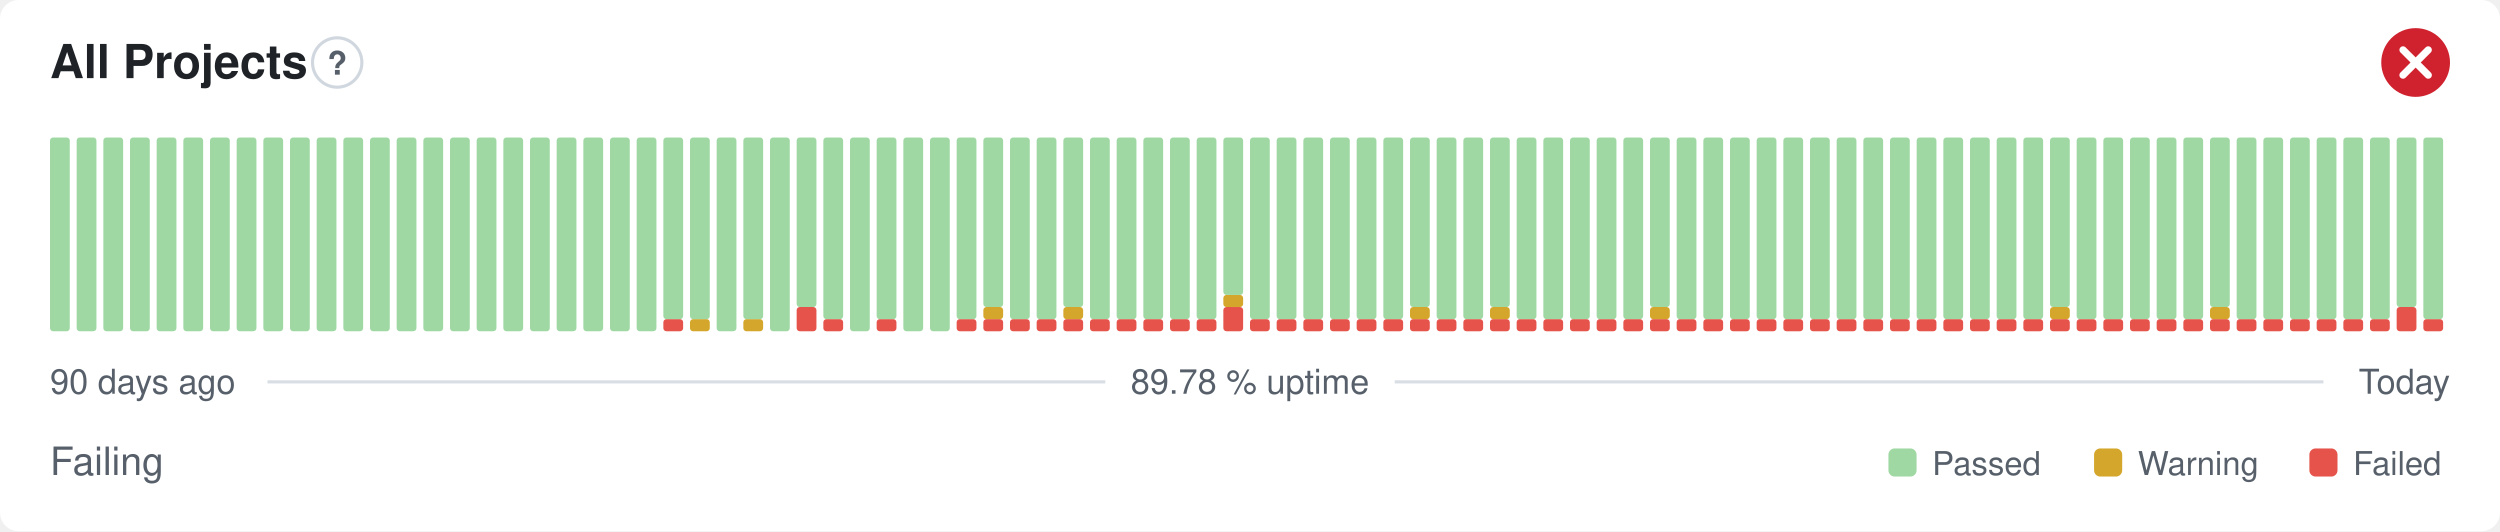
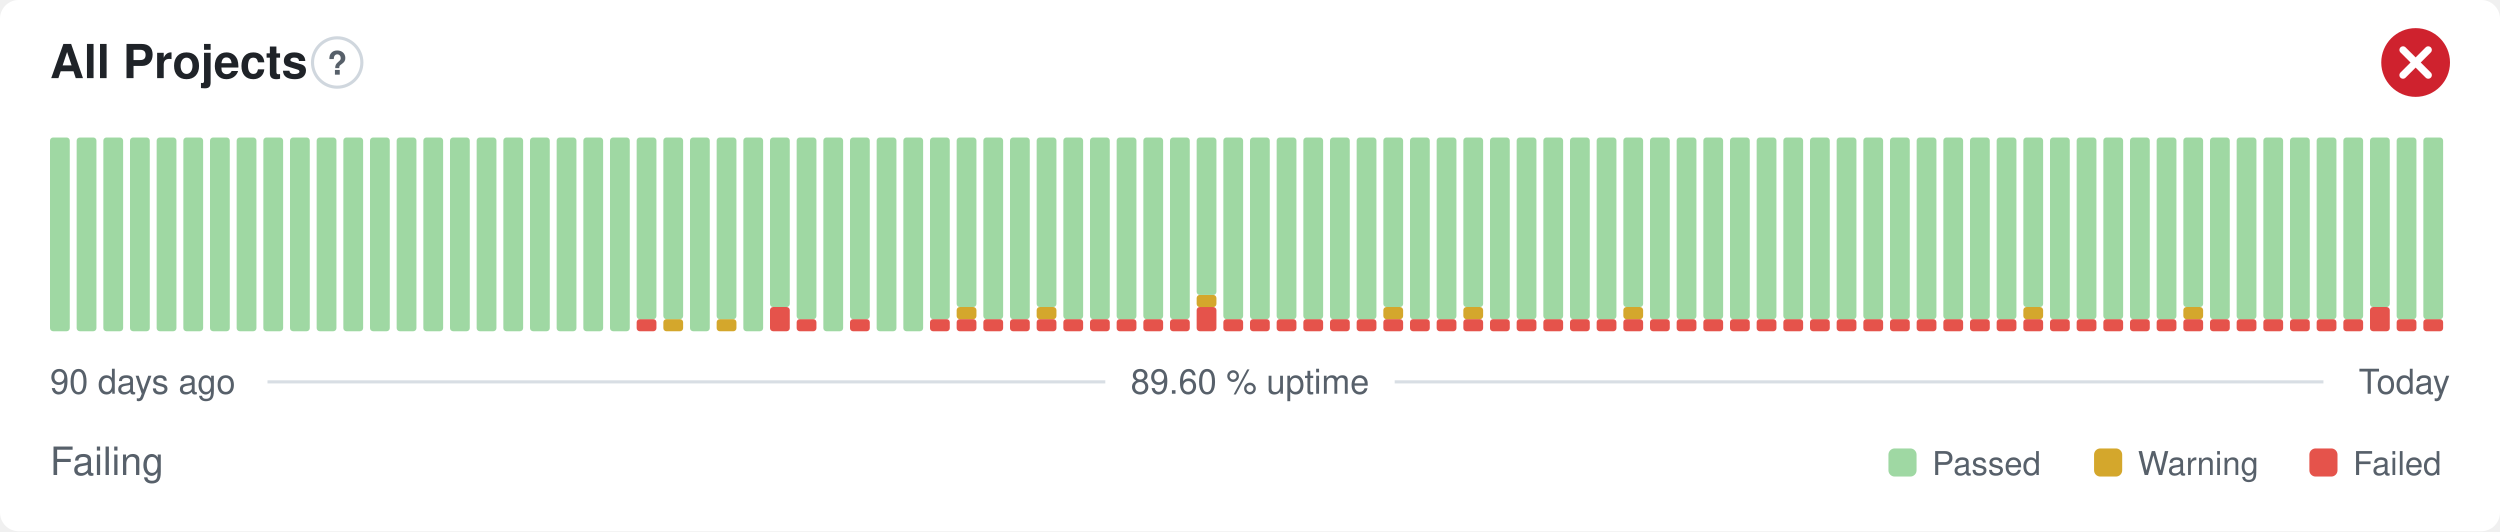
- <svg xmlns="http://www.w3.org/2000/svg" width="800" height="170" viewBox="0 0 800 170" role="img" aria-label="All Projects: Failing, 89.78 % uptime over the last 90 days" font-family="-apple-system,BlinkMacSystemFont,'Segoe UI',Helvetica,Arial,sans-serif">
+ <svg xmlns="http://www.w3.org/2000/svg" width="800" height="170" viewBox="0 0 800 170" role="img" aria-label="All Projects: Failing, 89.60 % uptime over the last 90 days" font-family="-apple-system,BlinkMacSystemFont,'Segoe UI',Helvetica,Arial,sans-serif">
  <style>
    @media (prefers-color-scheme: dark) {
      .bg { fill: #0d1117 }
      .title { fill: #e6edf3 }
      .muted { fill: #8b949e }
      .hint { stroke: #30363d }
      .rule { stroke: #30363d }
      .nodata { fill: #21262d }
    }
  </style>
  <rect class="bg" width="800" height="170" rx="6" fill="#ffffff" />
  <text class="title" x="16" y="25" font-size="15" font-weight="600" fill="#1f2328">All Projects</text>
  <circle class="hint" cx="107.9" cy="20" r="7.9" fill="none" stroke="#d0d7de" stroke-width="1" />
  <text class="muted" x="107.9" y="23.9" text-anchor="middle" font-size="10.4" font-weight="700" fill="#57606a">?</text>
  <circle cx="773" cy="20" r="11" fill="#cf222e" />
  <path d="M768.97 15.97l8.07 8.07M777.03 15.97l-8.07 8.07" fill="none" stroke="#fff" stroke-width="2.31" stroke-linecap="round" stroke-linejoin="round" />
  <rect x="16.00" y="44.00" width="6.33" height="62.00" rx="1" fill="#9fd8a3" />
  <rect x="24.53" y="44.00" width="6.33" height="62.00" rx="1" fill="#9fd8a3" />
  <rect x="33.07" y="44.00" width="6.33" height="62.00" rx="1" fill="#9fd8a3" />
  <rect x="41.60" y="44.00" width="6.33" height="62.00" rx="1" fill="#9fd8a3" />
  <rect x="50.13" y="44.00" width="6.33" height="62.00" rx="1" fill="#9fd8a3" />
  <rect x="58.67" y="44.00" width="6.33" height="62.00" rx="1" fill="#9fd8a3" />
  <rect x="67.20" y="44.00" width="6.33" height="62.00" rx="1" fill="#9fd8a3" />
  <rect x="75.73" y="44.00" width="6.33" height="62.00" rx="1" fill="#9fd8a3" />
  <rect x="84.27" y="44.00" width="6.33" height="62.00" rx="1" fill="#9fd8a3" />
  <rect x="92.80" y="44.00" width="6.33" height="62.00" rx="1" fill="#9fd8a3" />
  <rect x="101.33" y="44.00" width="6.33" height="62.00" rx="1" fill="#9fd8a3" />
  <rect x="109.87" y="44.00" width="6.33" height="62.00" rx="1" fill="#9fd8a3" />
  <rect x="118.40" y="44.00" width="6.33" height="62.00" rx="1" fill="#9fd8a3" />
  <rect x="126.93" y="44.00" width="6.33" height="62.00" rx="1" fill="#9fd8a3" />
  <rect x="135.47" y="44.00" width="6.33" height="62.00" rx="1" fill="#9fd8a3" />
  <rect x="144.00" y="44.00" width="6.33" height="62.00" rx="1" fill="#9fd8a3" />
  <rect x="152.53" y="44.00" width="6.33" height="62.00" rx="1" fill="#9fd8a3" />
  <rect x="161.07" y="44.00" width="6.33" height="62.00" rx="1" fill="#9fd8a3" />
  <rect x="169.60" y="44.00" width="6.33" height="62.00" rx="1" fill="#9fd8a3" />
  <rect x="178.13" y="44.00" width="6.33" height="62.00" rx="1" fill="#9fd8a3" />
  <rect x="186.67" y="44.00" width="6.33" height="62.00" rx="1" fill="#9fd8a3" />
  <rect x="195.20" y="44.00" width="6.33" height="62.00" rx="1" fill="#9fd8a3" />
-   <rect x="203.73" y="44.00" width="6.33" height="62.00" rx="1" fill="#9fd8a3" />
-   <rect x="212.27" y="102.13" width="6.33" height="3.88" rx="1" fill="#e5534b" />
+   <rect x="203.73" y="102.13" width="6.33" height="3.88" rx="1" fill="#e5534b" />
+   <rect x="203.73" y="44.00" width="6.33" height="58.13" rx="1" fill="#9fd8a3" />
+   <rect x="212.27" y="102.13" width="6.33" height="3.88" rx="1" fill="#d4a72c" />
  <rect x="212.27" y="44.00" width="6.33" height="58.13" rx="1" fill="#9fd8a3" />
-   <rect x="220.80" y="102.13" width="6.33" height="3.88" rx="1" fill="#d4a72c" />
-   <rect x="220.80" y="44.00" width="6.33" height="58.13" rx="1" fill="#9fd8a3" />
-   <rect x="229.33" y="44.00" width="6.33" height="62.00" rx="1" fill="#9fd8a3" />
-   <rect x="237.87" y="102.13" width="6.33" height="3.88" rx="1" fill="#d4a72c" />
-   <rect x="237.87" y="44.00" width="6.33" height="58.13" rx="1" fill="#9fd8a3" />
-   <rect x="246.40" y="44.00" width="6.33" height="62.00" rx="1" fill="#9fd8a3" />
-   <rect x="254.93" y="98.25" width="6.33" height="7.75" rx="1" fill="#e5534b" />
-   <rect x="254.93" y="44.00" width="6.33" height="54.25" rx="1" fill="#9fd8a3" />
-   <rect x="263.47" y="102.13" width="6.33" height="3.88" rx="1" fill="#e5534b" />
-   <rect x="263.47" y="44.00" width="6.33" height="58.13" rx="1" fill="#9fd8a3" />
-   <rect x="272.00" y="44.00" width="6.33" height="62.00" rx="1" fill="#9fd8a3" />
-   <rect x="280.53" y="102.13" width="6.33" height="3.88" rx="1" fill="#e5534b" />
-   <rect x="280.53" y="44.00" width="6.33" height="58.13" rx="1" fill="#9fd8a3" />
+   <rect x="220.80" y="44.00" width="6.33" height="62.00" rx="1" fill="#9fd8a3" />
+   <rect x="229.33" y="102.13" width="6.33" height="3.88" rx="1" fill="#d4a72c" />
+   <rect x="229.33" y="44.00" width="6.33" height="58.13" rx="1" fill="#9fd8a3" />
+   <rect x="237.87" y="44.00" width="6.33" height="62.00" rx="1" fill="#9fd8a3" />
+   <rect x="246.40" y="98.25" width="6.33" height="7.75" rx="1" fill="#e5534b" />
+   <rect x="246.40" y="44.00" width="6.33" height="54.25" rx="1" fill="#9fd8a3" />
+   <rect x="254.93" y="102.13" width="6.33" height="3.88" rx="1" fill="#e5534b" />
+   <rect x="254.93" y="44.00" width="6.33" height="58.13" rx="1" fill="#9fd8a3" />
+   <rect x="263.47" y="44.00" width="6.33" height="62.00" rx="1" fill="#9fd8a3" />
+   <rect x="272.00" y="102.13" width="6.33" height="3.88" rx="1" fill="#e5534b" />
+   <rect x="272.00" y="44.00" width="6.33" height="58.13" rx="1" fill="#9fd8a3" />
+   <rect x="280.53" y="44.00" width="6.33" height="62.00" rx="1" fill="#9fd8a3" />
  <rect x="289.07" y="44.00" width="6.33" height="62.00" rx="1" fill="#9fd8a3" />
-   <rect x="297.60" y="44.00" width="6.33" height="62.00" rx="1" fill="#9fd8a3" />
+   <rect x="297.60" y="102.13" width="6.33" height="3.88" rx="1" fill="#e5534b" />
+   <rect x="297.60" y="44.00" width="6.33" height="58.13" rx="1" fill="#9fd8a3" />
  <rect x="306.13" y="102.13" width="6.33" height="3.88" rx="1" fill="#e5534b" />
-   <rect x="306.13" y="44.00" width="6.33" height="58.13" rx="1" fill="#9fd8a3" />
+   <rect x="306.13" y="98.25" width="6.33" height="3.88" rx="1" fill="#d4a72c" />
+   <rect x="306.13" y="44.00" width="6.33" height="54.25" rx="1" fill="#9fd8a3" />
  <rect x="314.67" y="102.13" width="6.33" height="3.88" rx="1" fill="#e5534b" />
-   <rect x="314.67" y="98.25" width="6.33" height="3.88" rx="1" fill="#d4a72c" />
-   <rect x="314.67" y="44.00" width="6.33" height="54.25" rx="1" fill="#9fd8a3" />
+   <rect x="314.67" y="44.00" width="6.33" height="58.13" rx="1" fill="#9fd8a3" />
  <rect x="323.20" y="102.13" width="6.33" height="3.88" rx="1" fill="#e5534b" />
  <rect x="323.20" y="44.00" width="6.33" height="58.13" rx="1" fill="#9fd8a3" />
  <rect x="331.73" y="102.13" width="6.33" height="3.88" rx="1" fill="#e5534b" />
-   <rect x="331.73" y="44.00" width="6.33" height="58.13" rx="1" fill="#9fd8a3" />
+   <rect x="331.73" y="98.25" width="6.33" height="3.88" rx="1" fill="#d4a72c" />
+   <rect x="331.73" y="44.00" width="6.33" height="54.25" rx="1" fill="#9fd8a3" />
  <rect x="340.27" y="102.13" width="6.33" height="3.88" rx="1" fill="#e5534b" />
-   <rect x="340.27" y="98.25" width="6.33" height="3.88" rx="1" fill="#d4a72c" />
-   <rect x="340.27" y="44.00" width="6.33" height="54.25" rx="1" fill="#9fd8a3" />
+   <rect x="340.27" y="44.00" width="6.33" height="58.13" rx="1" fill="#9fd8a3" />
  <rect x="348.80" y="102.13" width="6.33" height="3.88" rx="1" fill="#e5534b" />
  <rect x="348.80" y="44.00" width="6.33" height="58.13" rx="1" fill="#9fd8a3" />
  <rect x="357.33" y="102.13" width="6.33" height="3.88" rx="1" fill="#e5534b" />
  <rect x="357.33" y="44.00" width="6.33" height="58.13" rx="1" fill="#9fd8a3" />
  <rect x="365.87" y="102.13" width="6.33" height="3.88" rx="1" fill="#e5534b" />
  <rect x="365.87" y="44.00" width="6.33" height="58.13" rx="1" fill="#9fd8a3" />
  <rect x="374.40" y="102.13" width="6.33" height="3.88" rx="1" fill="#e5534b" />
  <rect x="374.40" y="44.00" width="6.33" height="58.13" rx="1" fill="#9fd8a3" />
-   <rect x="382.93" y="102.13" width="6.33" height="3.88" rx="1" fill="#e5534b" />
-   <rect x="382.93" y="44.00" width="6.33" height="58.13" rx="1" fill="#9fd8a3" />
-   <rect x="391.47" y="98.25" width="6.33" height="7.75" rx="1" fill="#e5534b" />
-   <rect x="391.47" y="94.38" width="6.33" height="3.88" rx="1" fill="#d4a72c" />
-   <rect x="391.47" y="44.00" width="6.33" height="50.38" rx="1" fill="#9fd8a3" />
+   <rect x="382.93" y="98.25" width="6.33" height="7.75" rx="1" fill="#e5534b" />
+   <rect x="382.93" y="94.38" width="6.33" height="3.88" rx="1" fill="#d4a72c" />
+   <rect x="382.93" y="44.00" width="6.33" height="50.38" rx="1" fill="#9fd8a3" />
+   <rect x="391.47" y="102.13" width="6.33" height="3.88" rx="1" fill="#e5534b" />
+   <rect x="391.47" y="44.00" width="6.33" height="58.13" rx="1" fill="#9fd8a3" />
  <rect x="400.00" y="102.13" width="6.33" height="3.88" rx="1" fill="#e5534b" />
  <rect x="400.00" y="44.00" width="6.33" height="58.13" rx="1" fill="#9fd8a3" />
  <rect x="408.53" y="102.13" width="6.33" height="3.88" rx="1" fill="#e5534b" />
  <rect x="408.53" y="44.00" width="6.33" height="58.13" rx="1" fill="#9fd8a3" />
  <rect x="417.07" y="102.13" width="6.33" height="3.88" rx="1" fill="#e5534b" />
  <rect x="417.07" y="44.00" width="6.33" height="58.13" rx="1" fill="#9fd8a3" />
  <rect x="425.60" y="102.13" width="6.33" height="3.88" rx="1" fill="#e5534b" />
  <rect x="425.60" y="44.00" width="6.33" height="58.13" rx="1" fill="#9fd8a3" />
  <rect x="434.13" y="102.13" width="6.33" height="3.88" rx="1" fill="#e5534b" />
  <rect x="434.13" y="44.00" width="6.33" height="58.13" rx="1" fill="#9fd8a3" />
  <rect x="442.67" y="102.13" width="6.33" height="3.88" rx="1" fill="#e5534b" />
-   <rect x="442.67" y="44.00" width="6.33" height="58.13" rx="1" fill="#9fd8a3" />
+   <rect x="442.67" y="98.25" width="6.33" height="3.88" rx="1" fill="#d4a72c" />
+   <rect x="442.67" y="44.00" width="6.33" height="54.25" rx="1" fill="#9fd8a3" />
  <rect x="451.20" y="102.13" width="6.33" height="3.88" rx="1" fill="#e5534b" />
-   <rect x="451.20" y="98.25" width="6.33" height="3.88" rx="1" fill="#d4a72c" />
-   <rect x="451.20" y="44.00" width="6.33" height="54.25" rx="1" fill="#9fd8a3" />
+   <rect x="451.20" y="44.00" width="6.33" height="58.13" rx="1" fill="#9fd8a3" />
  <rect x="459.73" y="102.13" width="6.33" height="3.88" rx="1" fill="#e5534b" />
  <rect x="459.73" y="44.00" width="6.33" height="58.13" rx="1" fill="#9fd8a3" />
  <rect x="468.27" y="102.13" width="6.33" height="3.88" rx="1" fill="#e5534b" />
-   <rect x="468.27" y="44.00" width="6.33" height="58.13" rx="1" fill="#9fd8a3" />
+   <rect x="468.27" y="98.25" width="6.33" height="3.88" rx="1" fill="#d4a72c" />
+   <rect x="468.27" y="44.00" width="6.33" height="54.25" rx="1" fill="#9fd8a3" />
  <rect x="476.80" y="102.13" width="6.33" height="3.88" rx="1" fill="#e5534b" />
-   <rect x="476.80" y="98.25" width="6.33" height="3.88" rx="1" fill="#d4a72c" />
-   <rect x="476.80" y="44.00" width="6.33" height="54.25" rx="1" fill="#9fd8a3" />
+   <rect x="476.80" y="44.00" width="6.33" height="58.13" rx="1" fill="#9fd8a3" />
  <rect x="485.33" y="102.13" width="6.33" height="3.88" rx="1" fill="#e5534b" />
  <rect x="485.33" y="44.00" width="6.33" height="58.13" rx="1" fill="#9fd8a3" />
  <rect x="493.87" y="102.13" width="6.33" height="3.88" rx="1" fill="#e5534b" />
  <rect x="493.87" y="44.00" width="6.33" height="58.13" rx="1" fill="#9fd8a3" />
  <rect x="502.40" y="102.13" width="6.33" height="3.88" rx="1" fill="#e5534b" />
  <rect x="502.40" y="44.00" width="6.33" height="58.13" rx="1" fill="#9fd8a3" />
  <rect x="510.93" y="102.13" width="6.33" height="3.88" rx="1" fill="#e5534b" />
  <rect x="510.93" y="44.00" width="6.33" height="58.13" rx="1" fill="#9fd8a3" />
  <rect x="519.47" y="102.13" width="6.33" height="3.88" rx="1" fill="#e5534b" />
-   <rect x="519.47" y="44.00" width="6.33" height="58.13" rx="1" fill="#9fd8a3" />
+   <rect x="519.47" y="98.25" width="6.33" height="3.88" rx="1" fill="#d4a72c" />
+   <rect x="519.47" y="44.00" width="6.33" height="54.25" rx="1" fill="#9fd8a3" />
  <rect x="528.00" y="102.13" width="6.33" height="3.88" rx="1" fill="#e5534b" />
-   <rect x="528.00" y="98.25" width="6.33" height="3.88" rx="1" fill="#d4a72c" />
-   <rect x="528.00" y="44.00" width="6.33" height="54.25" rx="1" fill="#9fd8a3" />
+   <rect x="528.00" y="44.00" width="6.33" height="58.13" rx="1" fill="#9fd8a3" />
  <rect x="536.53" y="102.13" width="6.33" height="3.88" rx="1" fill="#e5534b" />
  <rect x="536.53" y="44.00" width="6.33" height="58.13" rx="1" fill="#9fd8a3" />
  <rect x="545.07" y="102.13" width="6.33" height="3.88" rx="1" fill="#e5534b" />
  <rect x="545.07" y="44.00" width="6.33" height="58.13" rx="1" fill="#9fd8a3" />
  <rect x="553.60" y="102.13" width="6.33" height="3.88" rx="1" fill="#e5534b" />
  <rect x="553.60" y="44.00" width="6.33" height="58.13" rx="1" fill="#9fd8a3" />
  <rect x="562.13" y="102.13" width="6.33" height="3.88" rx="1" fill="#e5534b" />
  <rect x="562.13" y="44.00" width="6.33" height="58.13" rx="1" fill="#9fd8a3" />
  <rect x="570.67" y="102.13" width="6.33" height="3.88" rx="1" fill="#e5534b" />
  <rect x="570.67" y="44.00" width="6.33" height="58.13" rx="1" fill="#9fd8a3" />
  <rect x="579.20" y="102.13" width="6.33" height="3.88" rx="1" fill="#e5534b" />
  <rect x="579.20" y="44.00" width="6.33" height="58.13" rx="1" fill="#9fd8a3" />
  <rect x="587.73" y="102.13" width="6.33" height="3.88" rx="1" fill="#e5534b" />
  <rect x="587.73" y="44.00" width="6.33" height="58.13" rx="1" fill="#9fd8a3" />
  <rect x="596.27" y="102.13" width="6.33" height="3.88" rx="1" fill="#e5534b" />
  <rect x="596.27" y="44.00" width="6.33" height="58.13" rx="1" fill="#9fd8a3" />
  <rect x="604.80" y="102.13" width="6.33" height="3.88" rx="1" fill="#e5534b" />
  <rect x="604.80" y="44.00" width="6.33" height="58.13" rx="1" fill="#9fd8a3" />
  <rect x="613.33" y="102.13" width="6.33" height="3.88" rx="1" fill="#e5534b" />
  <rect x="613.33" y="44.00" width="6.33" height="58.13" rx="1" fill="#9fd8a3" />
  <rect x="621.87" y="102.13" width="6.33" height="3.88" rx="1" fill="#e5534b" />
  <rect x="621.87" y="44.00" width="6.33" height="58.13" rx="1" fill="#9fd8a3" />
  <rect x="630.40" y="102.13" width="6.33" height="3.88" rx="1" fill="#e5534b" />
  <rect x="630.40" y="44.00" width="6.33" height="58.13" rx="1" fill="#9fd8a3" />
  <rect x="638.93" y="102.13" width="6.33" height="3.88" rx="1" fill="#e5534b" />
  <rect x="638.93" y="44.00" width="6.33" height="58.13" rx="1" fill="#9fd8a3" />
  <rect x="647.47" y="102.13" width="6.33" height="3.88" rx="1" fill="#e5534b" />
-   <rect x="647.47" y="44.00" width="6.33" height="58.13" rx="1" fill="#9fd8a3" />
+   <rect x="647.47" y="98.25" width="6.33" height="3.88" rx="1" fill="#d4a72c" />
+   <rect x="647.47" y="44.00" width="6.33" height="54.25" rx="1" fill="#9fd8a3" />
  <rect x="656.00" y="102.13" width="6.33" height="3.88" rx="1" fill="#e5534b" />
-   <rect x="656.00" y="98.25" width="6.33" height="3.88" rx="1" fill="#d4a72c" />
-   <rect x="656.00" y="44.00" width="6.33" height="54.25" rx="1" fill="#9fd8a3" />
+   <rect x="656.00" y="44.00" width="6.33" height="58.13" rx="1" fill="#9fd8a3" />
  <rect x="664.53" y="102.13" width="6.33" height="3.88" rx="1" fill="#e5534b" />
  <rect x="664.53" y="44.00" width="6.33" height="58.13" rx="1" fill="#9fd8a3" />
  <rect x="673.07" y="102.13" width="6.33" height="3.88" rx="1" fill="#e5534b" />
  <rect x="673.07" y="44.00" width="6.33" height="58.13" rx="1" fill="#9fd8a3" />
  <rect x="681.60" y="102.13" width="6.33" height="3.88" rx="1" fill="#e5534b" />
  <rect x="681.60" y="44.00" width="6.33" height="58.13" rx="1" fill="#9fd8a3" />
  <rect x="690.13" y="102.13" width="6.33" height="3.88" rx="1" fill="#e5534b" />
  <rect x="690.13" y="44.00" width="6.33" height="58.13" rx="1" fill="#9fd8a3" />
  <rect x="698.67" y="102.13" width="6.33" height="3.88" rx="1" fill="#e5534b" />
-   <rect x="698.67" y="44.00" width="6.33" height="58.13" rx="1" fill="#9fd8a3" />
+   <rect x="698.67" y="98.25" width="6.33" height="3.88" rx="1" fill="#d4a72c" />
+   <rect x="698.67" y="44.00" width="6.33" height="54.25" rx="1" fill="#9fd8a3" />
  <rect x="707.20" y="102.13" width="6.33" height="3.88" rx="1" fill="#e5534b" />
-   <rect x="707.20" y="98.25" width="6.33" height="3.88" rx="1" fill="#d4a72c" />
-   <rect x="707.20" y="44.00" width="6.33" height="54.25" rx="1" fill="#9fd8a3" />
+   <rect x="707.20" y="44.00" width="6.33" height="58.13" rx="1" fill="#9fd8a3" />
  <rect x="715.73" y="102.13" width="6.33" height="3.88" rx="1" fill="#e5534b" />
  <rect x="715.73" y="44.00" width="6.33" height="58.13" rx="1" fill="#9fd8a3" />
  <rect x="724.27" y="102.13" width="6.33" height="3.88" rx="1" fill="#e5534b" />
  <rect x="724.27" y="44.00" width="6.33" height="58.13" rx="1" fill="#9fd8a3" />
  <rect x="732.80" y="102.13" width="6.33" height="3.88" rx="1" fill="#e5534b" />
  <rect x="732.80" y="44.00" width="6.33" height="58.13" rx="1" fill="#9fd8a3" />
  <rect x="741.33" y="102.13" width="6.33" height="3.88" rx="1" fill="#e5534b" />
  <rect x="741.33" y="44.00" width="6.33" height="58.13" rx="1" fill="#9fd8a3" />
  <rect x="749.87" y="102.13" width="6.33" height="3.88" rx="1" fill="#e5534b" />
  <rect x="749.87" y="44.00" width="6.33" height="58.13" rx="1" fill="#9fd8a3" />
-   <rect x="758.40" y="102.13" width="6.33" height="3.88" rx="1" fill="#e5534b" />
-   <rect x="758.40" y="44.00" width="6.33" height="58.13" rx="1" fill="#9fd8a3" />
-   <rect x="766.93" y="98.25" width="6.33" height="7.75" rx="1" fill="#e5534b" />
-   <rect x="766.93" y="44.00" width="6.33" height="54.25" rx="1" fill="#9fd8a3" />
+   <rect x="758.40" y="98.25" width="6.33" height="7.75" rx="1" fill="#e5534b" />
+   <rect x="758.40" y="44.00" width="6.33" height="54.25" rx="1" fill="#9fd8a3" />
+   <rect x="766.93" y="102.13" width="6.33" height="3.88" rx="1" fill="#e5534b" />
+   <rect x="766.93" y="44.00" width="6.33" height="58.13" rx="1" fill="#9fd8a3" />
  <rect x="775.47" y="102.13" width="6.33" height="3.88" rx="1" fill="#e5534b" />
  <rect x="775.47" y="44.00" width="6.33" height="58.13" rx="1" fill="#9fd8a3" />
  <text class="muted" x="16" y="126" font-size="11" fill="#57606a">90 days ago</text>
-   <text class="muted" x="400" y="126" text-anchor="middle" font-size="11" fill="#57606a">89.78 % uptime</text>
+   <text class="muted" x="400" y="126" text-anchor="middle" font-size="11" fill="#57606a">89.60 % uptime</text>
  <text class="muted" x="784" y="126" text-anchor="end" font-size="11" fill="#57606a">Today</text>
  <line class="rule" x1="85.6" y1="122.2" x2="353.7" y2="122.2" stroke="#d8dee4" stroke-width="1" />
  <line class="rule" x1="446.3" y1="122.2" x2="743.5" y2="122.2" stroke="#d8dee4" stroke-width="1" />
  <text class="muted" x="16" y="152" font-size="12.5" fill="#57606a">Failing</text>
  <rect x="604.3" y="143.5" width="9.0" height="9.0" rx="2" fill="#9fd8a3" />
  <text class="muted" x="618.3" y="152" font-size="10.5" fill="#57606a">Passed</text>
  <rect x="670.1" y="143.5" width="9.0" height="9.0" rx="2" fill="#d4a72c" />
  <text class="muted" x="684.1" y="152" font-size="10.5" fill="#57606a">Warning</text>
  <rect x="739.0" y="143.5" width="9.0" height="9.0" rx="2" fill="#e5534b" />
  <text class="muted" x="753.0" y="152" font-size="10.5" fill="#57606a">Failed</text>
</svg>
